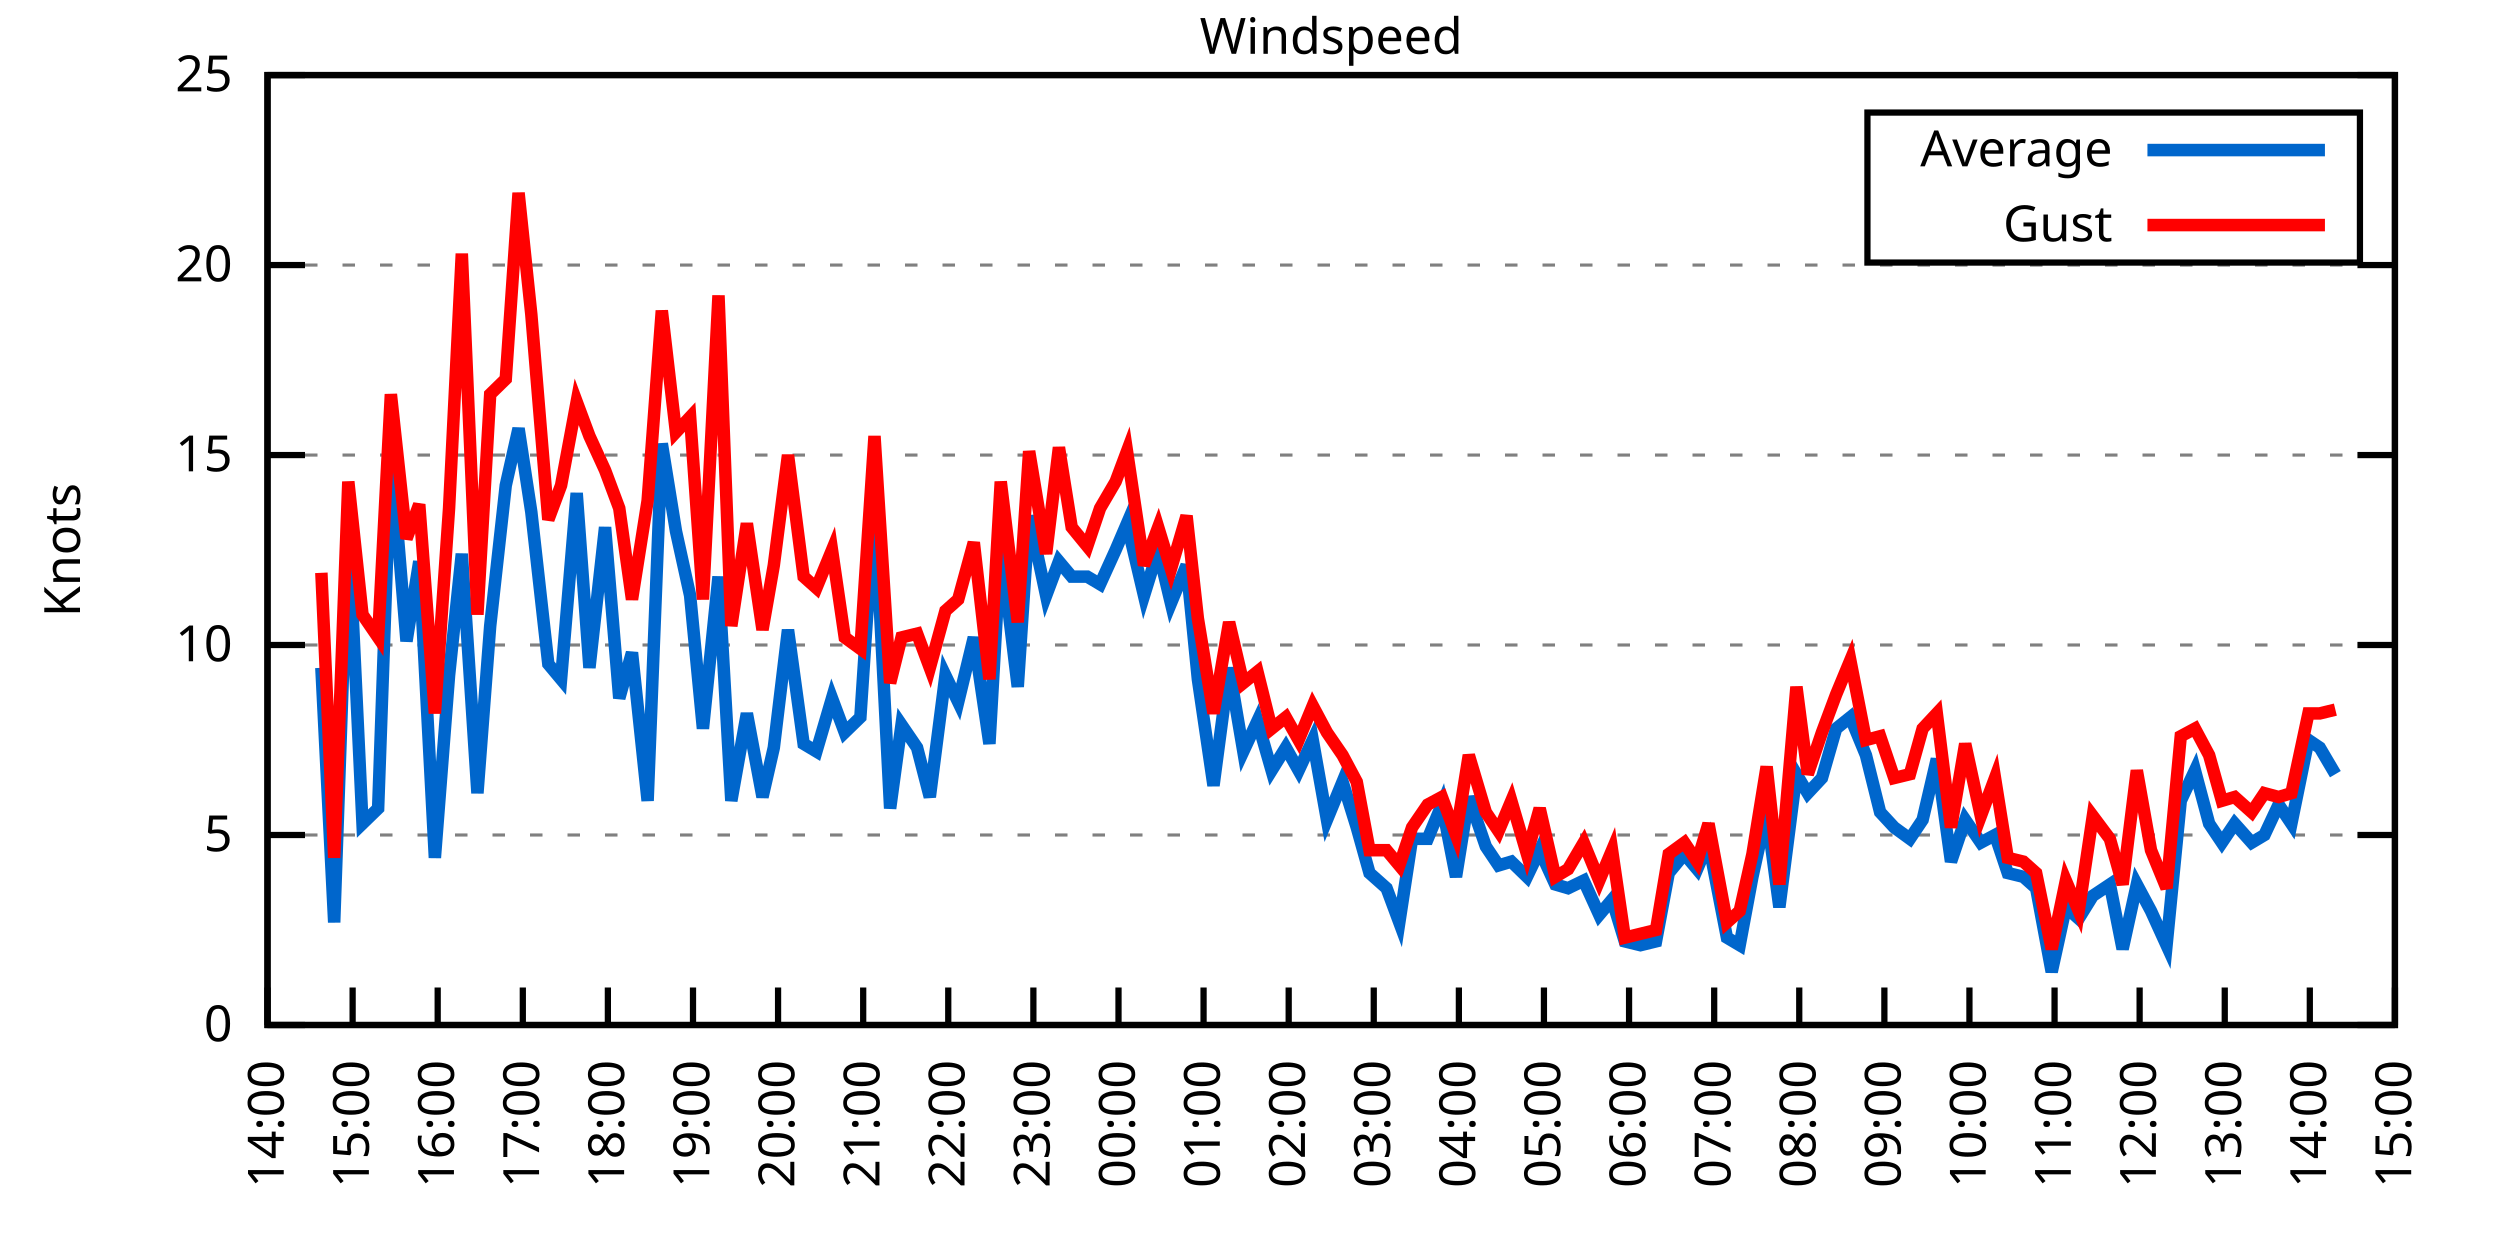
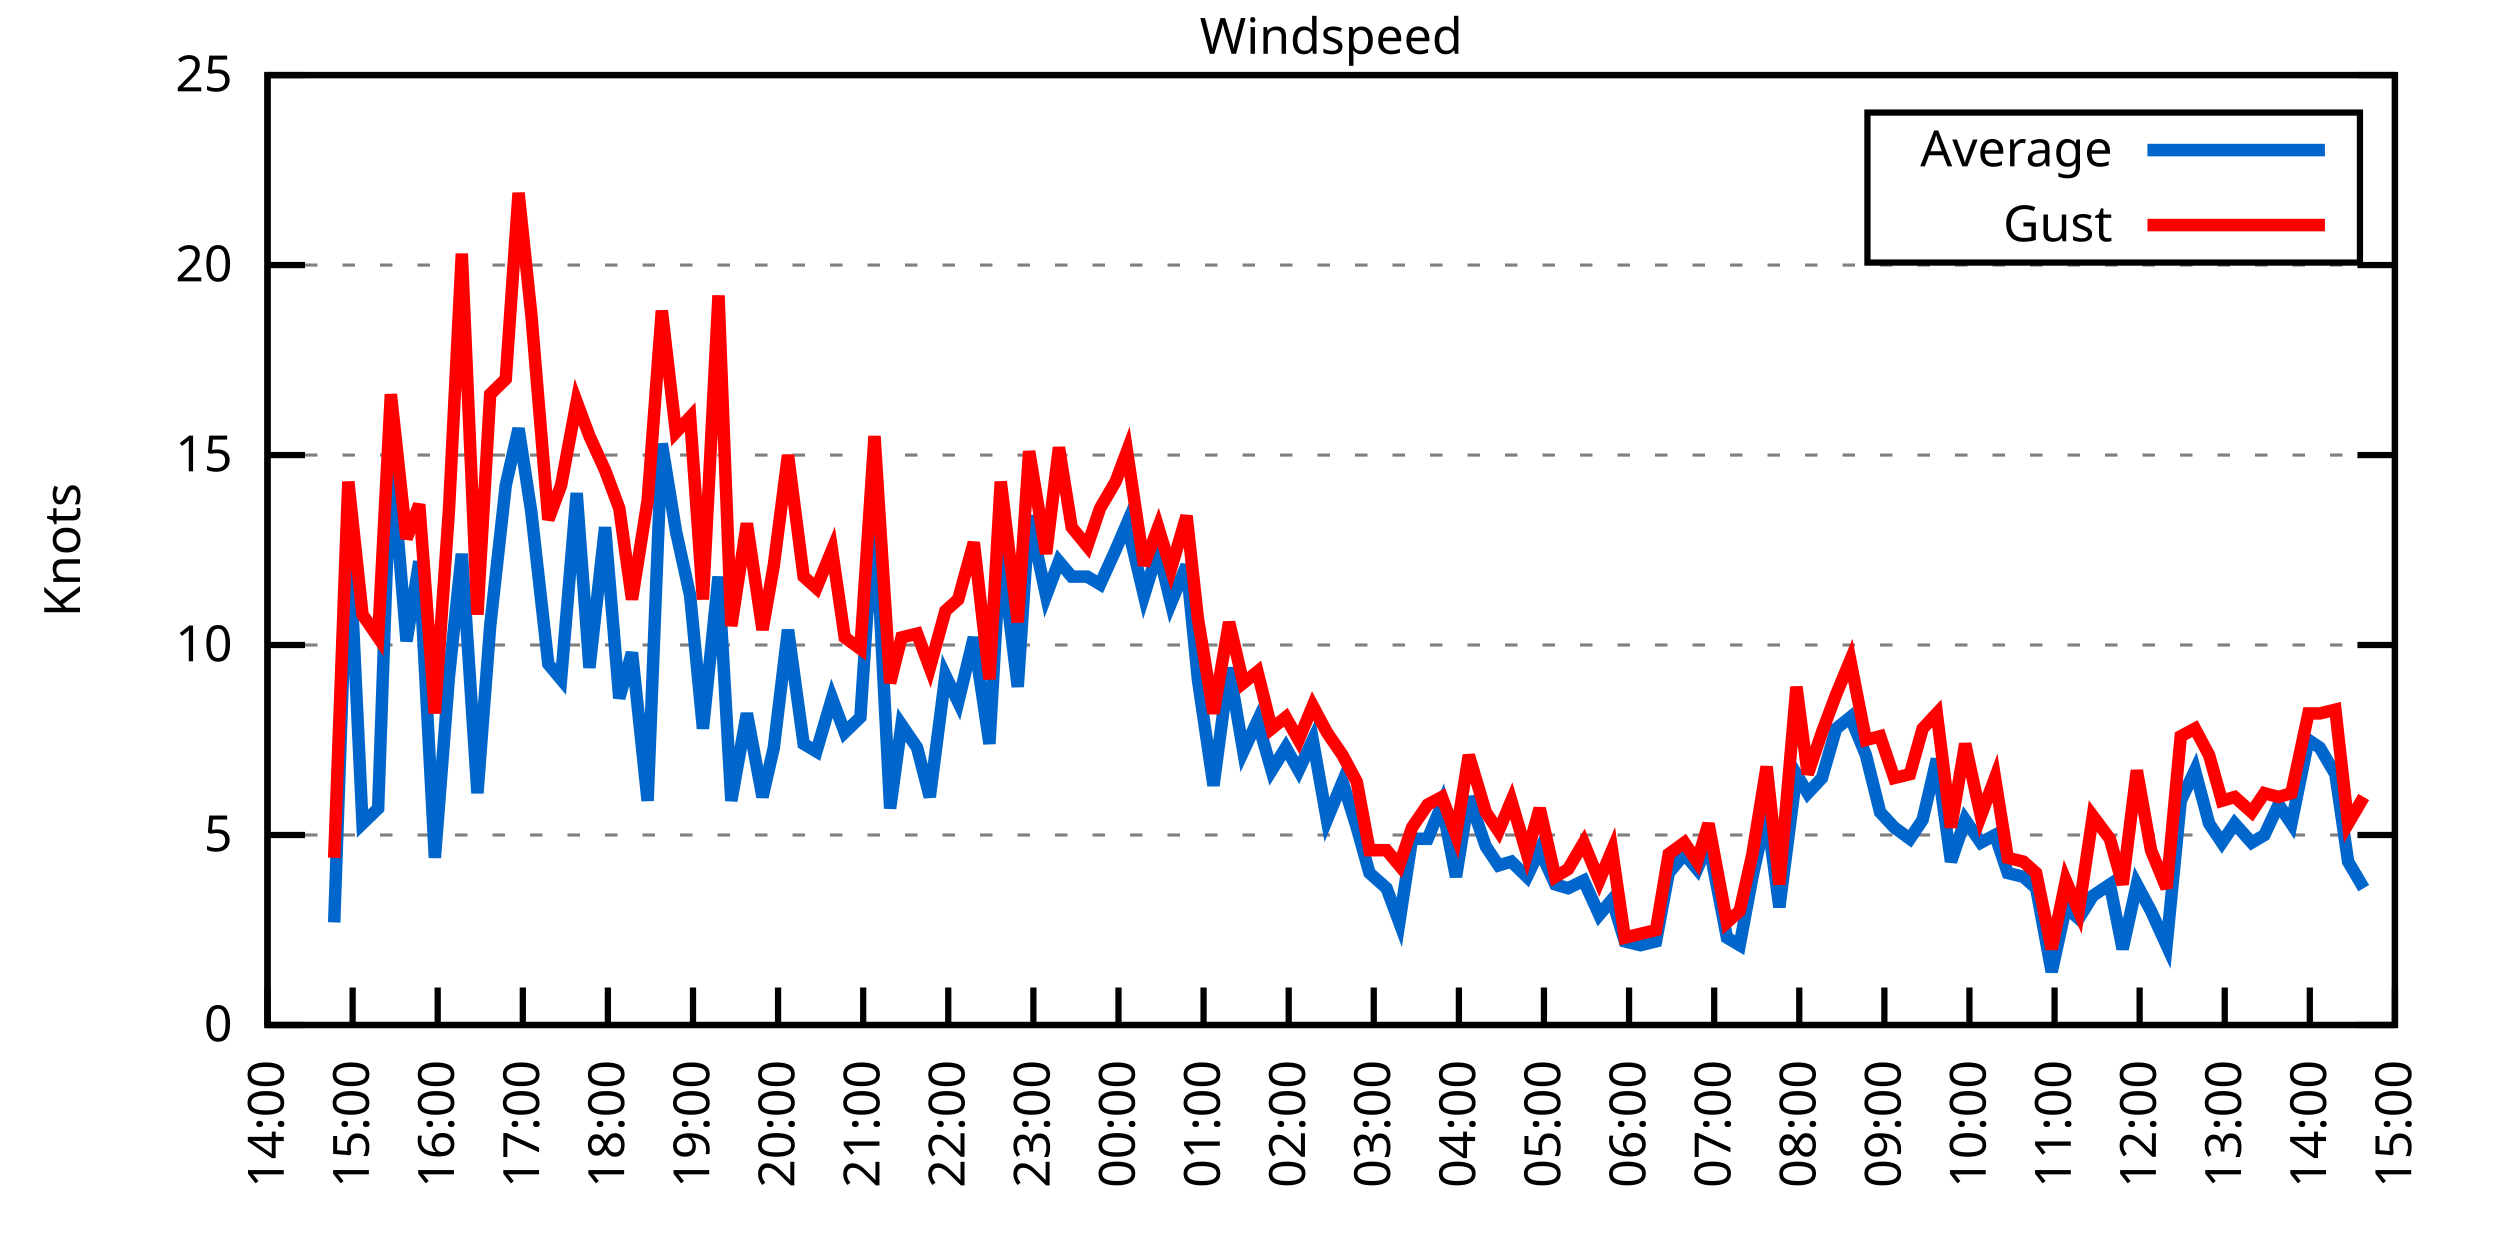
<svg xmlns="http://www.w3.org/2000/svg" xmlns:xlink="http://www.w3.org/1999/xlink" width="400" height="200" viewBox="0 0 400 200">
  <g id="gnuplot_canvas">
    <rect x="0" y="0" width="400" height="200" fill="none" />
    <defs>
      <circle id="gpDot" r="0.5" stroke-width="0.5" stroke="currentColor" />
      <path id="gpPt0" stroke-width="0.333" stroke="currentColor" d="M-1,0 h2 M0,-1 v2" />
      <path id="gpPt1" stroke-width="0.333" stroke="currentColor" d="M-1,-1 L1,1 M1,-1 L-1,1" />
      <path id="gpPt2" stroke-width="0.333" stroke="currentColor" d="M-1,0 L1,0 M0,-1 L0,1 M-1,-1 L1,1 M-1,1 L1,-1" />
      <rect id="gpPt3" stroke-width="0.333" stroke="currentColor" x="-1" y="-1" width="2" height="2" />
      <rect id="gpPt4" stroke-width="0.333" stroke="currentColor" fill="currentColor" x="-1" y="-1" width="2" height="2" />
      <circle id="gpPt5" stroke-width="0.333" stroke="currentColor" cx="0" cy="0" r="1" />
      <use xlink:href="#gpPt5" id="gpPt6" fill="currentColor" stroke="none" />
      <path id="gpPt7" stroke-width="0.333" stroke="currentColor" d="M0,-1.33 L-1.33,0.67 L1.33,0.67 z" />
      <use xlink:href="#gpPt7" id="gpPt8" fill="currentColor" stroke="none" />
      <use xlink:href="#gpPt7" id="gpPt9" stroke="currentColor" transform="rotate(180)" />
      <use xlink:href="#gpPt9" id="gpPt10" fill="currentColor" stroke="none" />
      <use xlink:href="#gpPt3" id="gpPt11" stroke="currentColor" transform="rotate(45)" />
      <use xlink:href="#gpPt11" id="gpPt12" fill="currentColor" stroke="none" />
      <path id="gpPt13" stroke-width="0.333" stroke="currentColor" d="M0,1.330 L1.265,0.411 L0.782,-1.067 L-0.782,-1.076 L-1.265,0.411 z" />
      <use xlink:href="#gpPt13" id="gpPt14" fill="currentColor" stroke="none" />
      <filter id="textbox" filterUnits="objectBoundingBox" x="0" y="0" height="1" width="1">
        <feFlood flood-color="white" flood-opacity="1" result="bgnd" />
        <feComposite in="SourceGraphic" in2="bgnd" operator="atop" />
      </filter>
      <filter id="greybox" filterUnits="objectBoundingBox" x="0" y="0" height="1" width="1">
        <feFlood flood-color="lightgrey" flood-opacity="1" result="grey" />
        <feComposite in="SourceGraphic" in2="grey" operator="atop" />
      </filter>
    </defs>
    <g fill="none" color="white" stroke="currentColor" stroke-width="1.00" stroke-linecap="butt" stroke-linejoin="miter">
</g>
    <g fill="none" color="black" stroke="currentColor" stroke-width="1.00" stroke-linecap="butt" stroke-linejoin="miter">
      <g stroke="none" shape-rendering="crispEdges">
        <polygon fill="rgb(255, 255, 255)" points="42.80,164.00 383.18,164.00 383.18,12.02 42.80,12.02 " />
      </g>
    </g>
    <g fill="none" color="black" stroke="currentColor" stroke-width="1.00" stroke-linecap="butt" stroke-linejoin="miter">
</g>
    <g fill="none" color="black" stroke="black" stroke-width="0.50" stroke-linecap="butt" stroke-linejoin="miter">
</g>
    <g fill="none" color="gray" stroke="currentColor" stroke-width="0.50" stroke-linecap="butt" stroke-linejoin="miter">
      <path stroke="gray" stroke-dasharray="2,4" class="gridline" d="M42.80,164.00 L383.19,164.00  " />
    </g>
    <g fill="none" color="gray" stroke="gray" stroke-width="1.00" stroke-linecap="butt" stroke-linejoin="miter">
</g>
    <g fill="none" color="black" stroke="currentColor" stroke-width="1.00" stroke-linecap="butt" stroke-linejoin="miter">
      <path stroke="black" d="M42.80,164.00 L48.80,164.00 M383.19,164.00 L377.19,164.00  " />
      <g transform="translate(37.20,166.60)" stroke="none" fill="black" font-family="Sans" font-size="8.00" text-anchor="end">
        <text>
          <tspan font-family="Sans"> 0</tspan>
        </text>
      </g>
    </g>
    <g fill="none" color="black" stroke="currentColor" stroke-width="1.00" stroke-linecap="butt" stroke-linejoin="miter">
</g>
    <g fill="none" color="black" stroke="black" stroke-width="0.50" stroke-linecap="butt" stroke-linejoin="miter">
</g>
    <g fill="none" color="gray" stroke="currentColor" stroke-width="0.50" stroke-linecap="butt" stroke-linejoin="miter">
      <path stroke="gray" stroke-dasharray="2,4" class="gridline" d="M42.80,133.60 L383.19,133.60  " />
    </g>
    <g fill="none" color="gray" stroke="gray" stroke-width="1.00" stroke-linecap="butt" stroke-linejoin="miter">
</g>
    <g fill="none" color="black" stroke="currentColor" stroke-width="1.00" stroke-linecap="butt" stroke-linejoin="miter">
      <path stroke="black" d="M42.80,133.60 L48.80,133.60 M383.19,133.60 L377.19,133.60  " />
      <g transform="translate(37.20,136.20)" stroke="none" fill="black" font-family="Sans" font-size="8.00" text-anchor="end">
        <text>
          <tspan font-family="Sans"> 5</tspan>
        </text>
      </g>
    </g>
    <g fill="none" color="black" stroke="currentColor" stroke-width="1.00" stroke-linecap="butt" stroke-linejoin="miter">
</g>
    <g fill="none" color="black" stroke="black" stroke-width="0.50" stroke-linecap="butt" stroke-linejoin="miter">
</g>
    <g fill="none" color="gray" stroke="currentColor" stroke-width="0.50" stroke-linecap="butt" stroke-linejoin="miter">
      <path stroke="gray" stroke-dasharray="2,4" class="gridline" d="M42.80,103.20 L383.19,103.20  " />
    </g>
    <g fill="none" color="gray" stroke="gray" stroke-width="1.00" stroke-linecap="butt" stroke-linejoin="miter">
</g>
    <g fill="none" color="black" stroke="currentColor" stroke-width="1.00" stroke-linecap="butt" stroke-linejoin="miter">
      <path stroke="black" d="M42.80,103.20 L48.80,103.20 M383.19,103.20 L377.19,103.20  " />
      <g transform="translate(37.20,105.80)" stroke="none" fill="black" font-family="Sans" font-size="8.00" text-anchor="end">
        <text>
          <tspan font-family="Sans"> 10</tspan>
        </text>
      </g>
    </g>
    <g fill="none" color="black" stroke="currentColor" stroke-width="1.00" stroke-linecap="butt" stroke-linejoin="miter">
</g>
    <g fill="none" color="black" stroke="black" stroke-width="0.50" stroke-linecap="butt" stroke-linejoin="miter">
</g>
    <g fill="none" color="gray" stroke="currentColor" stroke-width="0.50" stroke-linecap="butt" stroke-linejoin="miter">
      <path stroke="gray" stroke-dasharray="2,4" class="gridline" d="M42.80,72.81 L383.19,72.81  " />
    </g>
    <g fill="none" color="gray" stroke="gray" stroke-width="1.00" stroke-linecap="butt" stroke-linejoin="miter">
</g>
    <g fill="none" color="black" stroke="currentColor" stroke-width="1.00" stroke-linecap="butt" stroke-linejoin="miter">
      <path stroke="black" d="M42.80,72.81 L48.80,72.81 M383.19,72.81 L377.19,72.81  " />
      <g transform="translate(37.20,75.41)" stroke="none" fill="black" font-family="Sans" font-size="8.00" text-anchor="end">
        <text>
          <tspan font-family="Sans"> 15</tspan>
        </text>
      </g>
    </g>
    <g fill="none" color="black" stroke="currentColor" stroke-width="1.00" stroke-linecap="butt" stroke-linejoin="miter">
</g>
    <g fill="none" color="black" stroke="black" stroke-width="0.50" stroke-linecap="butt" stroke-linejoin="miter">
</g>
    <g fill="none" color="gray" stroke="currentColor" stroke-width="0.50" stroke-linecap="butt" stroke-linejoin="miter">
      <path stroke="gray" stroke-dasharray="2,4" class="gridline" d="M42.80,42.41 L383.19,42.41  " />
    </g>
    <g fill="none" color="gray" stroke="gray" stroke-width="1.00" stroke-linecap="butt" stroke-linejoin="miter">
</g>
    <g fill="none" color="black" stroke="currentColor" stroke-width="1.00" stroke-linecap="butt" stroke-linejoin="miter">
      <path stroke="black" d="M42.80,42.41 L48.80,42.41 M383.19,42.41 L377.19,42.41  " />
      <g transform="translate(37.20,45.01)" stroke="none" fill="black" font-family="Sans" font-size="8.00" text-anchor="end">
        <text>
          <tspan font-family="Sans"> 20</tspan>
        </text>
      </g>
    </g>
    <g fill="none" color="black" stroke="currentColor" stroke-width="1.00" stroke-linecap="butt" stroke-linejoin="miter">
</g>
    <g fill="none" color="black" stroke="black" stroke-width="0.50" stroke-linecap="butt" stroke-linejoin="miter">
</g>
    <g fill="none" color="gray" stroke="currentColor" stroke-width="0.50" stroke-linecap="butt" stroke-linejoin="miter">
      <path stroke="gray" stroke-dasharray="2,4" class="gridline" d="M42.80,12.01 L383.19,12.01  " />
    </g>
    <g fill="none" color="gray" stroke="gray" stroke-width="1.00" stroke-linecap="butt" stroke-linejoin="miter">
</g>
    <g fill="none" color="black" stroke="currentColor" stroke-width="1.00" stroke-linecap="butt" stroke-linejoin="miter">
      <path stroke="black" d="M42.80,12.01 L48.80,12.01 M383.19,12.01 L377.19,12.01  " />
      <g transform="translate(37.20,14.61)" stroke="none" fill="black" font-family="Sans" font-size="8.00" text-anchor="end">
        <text>
          <tspan font-family="Sans"> 25</tspan>
        </text>
      </g>
    </g>
    <g fill="none" color="black" stroke="currentColor" stroke-width="1.00" stroke-linecap="butt" stroke-linejoin="miter">
      <path stroke="black" d="M42.80,164.00 L42.80,158.00  " />
      <g transform="translate(45.40,169.60) rotate(270.00)" stroke="none" fill="black" font-family="Sans" font-size="8.00" text-anchor="end">
        <text>
          <tspan font-family="Sans">14:00</tspan>
        </text>
      </g>
    </g>
    <g fill="none" color="black" stroke="currentColor" stroke-width="1.00" stroke-linecap="butt" stroke-linejoin="miter">
      <path stroke="black" d="M56.42,164.00 L56.42,158.00  " />
      <g transform="translate(59.02,169.60) rotate(270.00)" stroke="none" fill="black" font-family="Sans" font-size="8.00" text-anchor="end">
        <text>
          <tspan font-family="Sans">15:00</tspan>
        </text>
      </g>
    </g>
    <g fill="none" color="black" stroke="currentColor" stroke-width="1.00" stroke-linecap="butt" stroke-linejoin="miter">
      <path stroke="black" d="M70.03,164.00 L70.03,158.00  " />
      <g transform="translate(72.63,169.60) rotate(270.00)" stroke="none" fill="black" font-family="Sans" font-size="8.00" text-anchor="end">
        <text>
          <tspan font-family="Sans">16:00</tspan>
        </text>
      </g>
    </g>
    <g fill="none" color="black" stroke="currentColor" stroke-width="1.00" stroke-linecap="butt" stroke-linejoin="miter">
      <path stroke="black" d="M83.65,164.00 L83.65,158.00  " />
      <g transform="translate(86.25,169.60) rotate(270.00)" stroke="none" fill="black" font-family="Sans" font-size="8.00" text-anchor="end">
        <text>
          <tspan font-family="Sans">17:00</tspan>
        </text>
      </g>
    </g>
    <g fill="none" color="black" stroke="currentColor" stroke-width="1.00" stroke-linecap="butt" stroke-linejoin="miter">
      <path stroke="black" d="M97.26,164.00 L97.26,158.00  " />
      <g transform="translate(99.86,169.60) rotate(270.00)" stroke="none" fill="black" font-family="Sans" font-size="8.00" text-anchor="end">
        <text>
          <tspan font-family="Sans">18:00</tspan>
        </text>
      </g>
    </g>
    <g fill="none" color="black" stroke="currentColor" stroke-width="1.00" stroke-linecap="butt" stroke-linejoin="miter">
      <path stroke="black" d="M110.88,164.00 L110.88,158.00  " />
      <g transform="translate(113.48,169.60) rotate(270.00)" stroke="none" fill="black" font-family="Sans" font-size="8.00" text-anchor="end">
        <text>
          <tspan font-family="Sans">19:00</tspan>
        </text>
      </g>
    </g>
    <g fill="none" color="black" stroke="currentColor" stroke-width="1.00" stroke-linecap="butt" stroke-linejoin="miter">
      <path stroke="black" d="M124.49,164.00 L124.49,158.00  " />
      <g transform="translate(127.09,169.60) rotate(270.00)" stroke="none" fill="black" font-family="Sans" font-size="8.00" text-anchor="end">
        <text>
          <tspan font-family="Sans">20:00</tspan>
        </text>
      </g>
    </g>
    <g fill="none" color="black" stroke="currentColor" stroke-width="1.00" stroke-linecap="butt" stroke-linejoin="miter">
      <path stroke="black" d="M138.11,164.00 L138.11,158.00  " />
      <g transform="translate(140.71,169.60) rotate(270.00)" stroke="none" fill="black" font-family="Sans" font-size="8.00" text-anchor="end">
        <text>
          <tspan font-family="Sans">21:00</tspan>
        </text>
      </g>
    </g>
    <g fill="none" color="black" stroke="currentColor" stroke-width="1.00" stroke-linecap="butt" stroke-linejoin="miter">
      <path stroke="black" d="M151.72,164.00 L151.72,158.00  " />
      <g transform="translate(154.32,169.60) rotate(270.00)" stroke="none" fill="black" font-family="Sans" font-size="8.00" text-anchor="end">
        <text>
          <tspan font-family="Sans">22:00</tspan>
        </text>
      </g>
    </g>
    <g fill="none" color="black" stroke="currentColor" stroke-width="1.00" stroke-linecap="butt" stroke-linejoin="miter">
      <path stroke="black" d="M165.34,164.00 L165.34,158.00  " />
      <g transform="translate(167.94,169.60) rotate(270.00)" stroke="none" fill="black" font-family="Sans" font-size="8.00" text-anchor="end">
        <text>
          <tspan font-family="Sans">23:00</tspan>
        </text>
      </g>
    </g>
    <g fill="none" color="black" stroke="currentColor" stroke-width="1.00" stroke-linecap="butt" stroke-linejoin="miter">
      <path stroke="black" d="M178.96,164.00 L178.96,158.00  " />
      <g transform="translate(181.56,169.60) rotate(270.00)" stroke="none" fill="black" font-family="Sans" font-size="8.00" text-anchor="end">
        <text>
          <tspan font-family="Sans">00:00</tspan>
        </text>
      </g>
    </g>
    <g fill="none" color="black" stroke="currentColor" stroke-width="1.00" stroke-linecap="butt" stroke-linejoin="miter">
      <path stroke="black" d="M192.57,164.00 L192.57,158.00  " />
      <g transform="translate(195.17,169.60) rotate(270.00)" stroke="none" fill="black" font-family="Sans" font-size="8.00" text-anchor="end">
        <text>
          <tspan font-family="Sans">01:00</tspan>
        </text>
      </g>
    </g>
    <g fill="none" color="black" stroke="currentColor" stroke-width="1.00" stroke-linecap="butt" stroke-linejoin="miter">
      <path stroke="black" d="M206.19,164.00 L206.19,158.00  " />
      <g transform="translate(208.79,169.60) rotate(270.00)" stroke="none" fill="black" font-family="Sans" font-size="8.00" text-anchor="end">
        <text>
          <tspan font-family="Sans">02:00</tspan>
        </text>
      </g>
    </g>
    <g fill="none" color="black" stroke="currentColor" stroke-width="1.00" stroke-linecap="butt" stroke-linejoin="miter">
      <path stroke="black" d="M219.80,164.00 L219.80,158.00  " />
      <g transform="translate(222.40,169.60) rotate(270.00)" stroke="none" fill="black" font-family="Sans" font-size="8.00" text-anchor="end">
        <text>
          <tspan font-family="Sans">03:00</tspan>
        </text>
      </g>
    </g>
    <g fill="none" color="black" stroke="currentColor" stroke-width="1.00" stroke-linecap="butt" stroke-linejoin="miter">
      <path stroke="black" d="M233.42,164.00 L233.42,158.00  " />
      <g transform="translate(236.02,169.60) rotate(270.00)" stroke="none" fill="black" font-family="Sans" font-size="8.00" text-anchor="end">
        <text>
          <tspan font-family="Sans">04:00</tspan>
        </text>
      </g>
    </g>
    <g fill="none" color="black" stroke="currentColor" stroke-width="1.00" stroke-linecap="butt" stroke-linejoin="miter">
      <path stroke="black" d="M247.03,164.00 L247.03,158.00  " />
      <g transform="translate(249.63,169.60) rotate(270.00)" stroke="none" fill="black" font-family="Sans" font-size="8.00" text-anchor="end">
        <text>
          <tspan font-family="Sans">05:00</tspan>
        </text>
      </g>
    </g>
    <g fill="none" color="black" stroke="currentColor" stroke-width="1.00" stroke-linecap="butt" stroke-linejoin="miter">
      <path stroke="black" d="M260.65,164.00 L260.65,158.00  " />
      <g transform="translate(263.25,169.60) rotate(270.00)" stroke="none" fill="black" font-family="Sans" font-size="8.00" text-anchor="end">
        <text>
          <tspan font-family="Sans">06:00</tspan>
        </text>
      </g>
    </g>
    <g fill="none" color="black" stroke="currentColor" stroke-width="1.00" stroke-linecap="butt" stroke-linejoin="miter">
      <path stroke="black" d="M274.27,164.00 L274.27,158.00  " />
      <g transform="translate(276.87,169.60) rotate(270.00)" stroke="none" fill="black" font-family="Sans" font-size="8.00" text-anchor="end">
        <text>
          <tspan font-family="Sans">07:00</tspan>
        </text>
      </g>
    </g>
    <g fill="none" color="black" stroke="currentColor" stroke-width="1.00" stroke-linecap="butt" stroke-linejoin="miter">
      <path stroke="black" d="M287.88,164.00 L287.88,158.00  " />
      <g transform="translate(290.48,169.60) rotate(270.00)" stroke="none" fill="black" font-family="Sans" font-size="8.00" text-anchor="end">
        <text>
          <tspan font-family="Sans">08:00</tspan>
        </text>
      </g>
    </g>
    <g fill="none" color="black" stroke="currentColor" stroke-width="1.00" stroke-linecap="butt" stroke-linejoin="miter">
      <path stroke="black" d="M301.50,164.00 L301.50,158.00  " />
      <g transform="translate(304.10,169.60) rotate(270.00)" stroke="none" fill="black" font-family="Sans" font-size="8.00" text-anchor="end">
        <text>
          <tspan font-family="Sans">09:00</tspan>
        </text>
      </g>
    </g>
    <g fill="none" color="black" stroke="currentColor" stroke-width="1.00" stroke-linecap="butt" stroke-linejoin="miter">
      <path stroke="black" d="M315.11,164.00 L315.11,158.00  " />
      <g transform="translate(317.71,169.60) rotate(270.00)" stroke="none" fill="black" font-family="Sans" font-size="8.00" text-anchor="end">
        <text>
          <tspan font-family="Sans">10:00</tspan>
        </text>
      </g>
    </g>
    <g fill="none" color="black" stroke="currentColor" stroke-width="1.00" stroke-linecap="butt" stroke-linejoin="miter">
      <path stroke="black" d="M328.73,164.00 L328.73,158.00  " />
      <g transform="translate(331.33,169.60) rotate(270.00)" stroke="none" fill="black" font-family="Sans" font-size="8.00" text-anchor="end">
        <text>
          <tspan font-family="Sans">11:00</tspan>
        </text>
      </g>
    </g>
    <g fill="none" color="black" stroke="currentColor" stroke-width="1.00" stroke-linecap="butt" stroke-linejoin="miter">
      <path stroke="black" d="M342.34,164.00 L342.34,158.00  " />
      <g transform="translate(344.94,169.60) rotate(270.00)" stroke="none" fill="black" font-family="Sans" font-size="8.00" text-anchor="end">
        <text>
          <tspan font-family="Sans">12:00</tspan>
        </text>
      </g>
    </g>
    <g fill="none" color="black" stroke="currentColor" stroke-width="1.00" stroke-linecap="butt" stroke-linejoin="miter">
      <path stroke="black" d="M355.96,164.00 L355.96,158.00  " />
      <g transform="translate(358.56,169.60) rotate(270.00)" stroke="none" fill="black" font-family="Sans" font-size="8.00" text-anchor="end">
        <text>
          <tspan font-family="Sans">13:00</tspan>
        </text>
      </g>
    </g>
    <g fill="none" color="black" stroke="currentColor" stroke-width="1.00" stroke-linecap="butt" stroke-linejoin="miter">
      <path stroke="black" d="M369.57,164.00 L369.57,158.00  " />
      <g transform="translate(372.17,169.60) rotate(270.00)" stroke="none" fill="black" font-family="Sans" font-size="8.00" text-anchor="end">
        <text>
          <tspan font-family="Sans">14:00</tspan>
        </text>
      </g>
    </g>
    <g fill="none" color="black" stroke="currentColor" stroke-width="1.00" stroke-linecap="butt" stroke-linejoin="miter">
      <path stroke="black" d="M383.19,164.00 L383.19,158.00  " />
      <g transform="translate(385.79,169.60) rotate(270.00)" stroke="none" fill="black" font-family="Sans" font-size="8.00" text-anchor="end">
        <text>
          <tspan font-family="Sans">15:00</tspan>
        </text>
      </g>
    </g>
    <g fill="none" color="black" stroke="currentColor" stroke-width="1.00" stroke-linecap="butt" stroke-linejoin="miter">
</g>
    <g fill="none" color="black" stroke="currentColor" stroke-width="1.00" stroke-linecap="butt" stroke-linejoin="miter">
      <path stroke="black" d="M42.80,12.01 L42.80,164.00 L383.19,164.00 L383.19,12.01 L42.80,12.01 Z  " />
    </g>
    <g fill="none" color="black" stroke="currentColor" stroke-width="1.00" stroke-linecap="butt" stroke-linejoin="miter">
</g>
    <g fill="none" color="black" stroke="currentColor" stroke-width="1.00" stroke-linecap="butt" stroke-linejoin="miter">
      <path stroke="black" d="M298.79,42.01 L298.79,18.01 L377.59,18.01 L377.59,42.01 L298.79,42.01 Z  " />
    </g>
    <g id="Windspeed_plot_1">
      <g fill="none" color="white" stroke="black" stroke-width="2.00" stroke-linecap="butt" stroke-linejoin="miter">
</g>
      <g fill="none" color="black" stroke="currentColor" stroke-width="2.00" stroke-linecap="butt" stroke-linejoin="miter">
        <g transform="translate(337.99,26.61)" stroke="none" fill="black" font-family="Sans" font-size="8.00" text-anchor="end">
          <text>
            <tspan font-family="Sans">Average</tspan>
          </text>
        </g>
      </g>
      <g fill="none" color="black" stroke="currentColor" stroke-width="2.00" stroke-linecap="butt" stroke-linejoin="miter">
-         <path stroke="rgb(  0, 102, 204)" d="M343.59,24.01 L371.99,24.01 M51.42,106.85 L53.47,147.59 L55.73,83.75 L58.00,131.78 L60.50,129.35 L62.54,72.20   L65.04,102.60 L67.08,89.83 L69.58,137.25 L71.85,108.07 L73.89,88.61 L76.39,126.91 L78.43,100.16 L80.92,77.67   L82.97,68.55 L85.01,81.93 L87.73,106.24 L89.77,108.68 L92.27,78.89 L94.31,106.85 L96.81,84.36 L99.08,111.72   L101.12,104.42 L103.62,128.13 L105.89,70.98 L108.15,84.97 L110.42,95.30 L112.47,116.58 L114.96,92.26 L117.01,128.13   L119.50,114.15 L122.00,127.52 L123.81,119.62 L126.08,100.77 L128.58,119.01 L130.62,120.23 L133.12,111.72 L135.16,117.19   L137.66,114.76 L139.92,80.71 L142.42,129.35 L144.24,115.97 L146.73,119.62 L148.77,127.52 L151.27,108.07 L153.31,112.32   L155.81,101.99 L158.31,119.01 L160.12,87.40 L162.84,109.89 L164.66,82.53 L167.38,95.30 L169.43,89.83 L171.47,92.26   L173.96,92.26 L176.01,93.48 L178.50,88.00 L180.32,83.75 L183.04,95.30 L185.31,88.00 L187.35,96.52 L189.85,90.44   L191.66,108.68 L194.16,125.70 L196.66,106.85 L198.93,120.23 L201.19,115.36 L203.46,123.27 L205.73,119.62 L207.78,123.27   L210.04,118.40 L212.31,131.17 L214.81,125.09 L217.08,132.39 L219.12,139.68 L221.85,142.11 L223.89,147.59 L225.93,134.21   L228.43,134.21 L230.70,128.74 L232.96,140.29 L235.01,127.52 L237.73,135.43 L239.77,138.47 L241.81,137.86 L244.31,140.29   L246.35,136.03 L248.85,141.51 L250.89,142.11 L253.39,140.90 L255.88,146.37 L257.93,143.94 L259.97,150.62 L262.47,151.23   L264.96,150.62 L267.00,139.68 L269.50,136.64 L271.54,139.07 L273.36,134.82 L276.31,150.02 L278.35,151.23 L280.39,140.29   L282.66,129.95 L284.70,145.15 L287.43,123.87 L289.24,126.91 L291.51,124.48 L293.78,116.58 L296.05,114.76 L298.55,120.83   L300.82,129.95 L303.08,132.39 L305.58,134.21 L307.62,131.17 L309.89,121.44 L312.16,137.86 L314.43,131.17 L316.93,134.82   L319.20,133.60 L321.24,139.68 L323.74,140.29 L325.78,142.11 L328.27,155.49 L330.54,145.15 L332.59,146.98 L334.85,143.33   L337.58,141.51 L339.62,151.84 L341.89,141.51 L344.16,145.76 L346.65,151.23 L348.92,128.13 L351.19,123.27 L353.46,131.78   L355.50,134.82 L357.55,131.78 L360.27,134.82 L362.31,133.60 L364.58,128.74 L366.62,131.78 L369.35,118.40 L371.16,119.62   L373.66,123.87  " />
+         <path stroke="rgb(  0, 102, 204)" d="M343.59,24.01 L371.99,24.01 M53.47,147.59 L55.73,83.75 L58.00,131.78 L60.50,129.35 L62.54,72.20 L65.04,102.60   L67.08,89.83 L69.58,137.25 L71.85,108.07 L73.89,88.61 L76.39,126.91 L78.43,100.16 L80.92,77.67 L82.97,68.55   L85.01,81.93 L87.73,106.24 L89.77,108.68 L92.27,78.89 L94.31,106.85 L96.81,84.36 L99.08,111.72 L101.12,104.42   L103.62,128.13 L105.89,70.98 L108.15,84.97 L110.42,95.30 L112.47,116.58 L114.96,92.26 L117.01,128.13 L119.50,114.15   L122.00,127.52 L123.81,119.62 L126.08,100.77 L128.58,119.01 L130.62,120.23 L133.12,111.72 L135.16,117.19 L137.66,114.76   L139.92,80.71 L142.42,129.35 L144.24,115.97 L146.73,119.62 L148.77,127.52 L151.27,108.07 L153.31,112.32 L155.81,101.99   L158.31,119.01 L160.12,87.40 L162.84,109.89 L164.66,82.53 L167.38,95.30 L169.43,89.83 L171.47,92.26 L173.96,92.26   L176.01,93.48 L178.50,88.00 L180.32,83.75 L183.04,95.30 L185.31,88.00 L187.35,96.52 L189.85,90.44 L191.66,108.68   L194.16,125.70 L196.66,106.85 L198.93,120.23 L201.19,115.36 L203.46,123.27 L205.73,119.62 L207.78,123.27 L210.04,118.40   L212.31,131.17 L214.81,125.09 L217.08,132.39 L219.12,139.68 L221.85,142.11 L223.89,147.59 L225.93,134.21 L228.43,134.21   L230.70,128.74 L232.96,140.29 L235.01,127.52 L237.73,135.43 L239.77,138.47 L241.81,137.86 L244.31,140.29 L246.35,136.03   L248.85,141.51 L250.89,142.11 L253.39,140.90 L255.88,146.37 L257.93,143.94 L259.97,150.62 L262.47,151.23 L264.96,150.62   L267.00,139.68 L269.50,136.64 L271.54,139.07 L273.36,134.82 L276.31,150.02 L278.35,151.23 L280.39,140.29 L282.66,129.95   L284.70,145.15 L287.43,123.87 L289.24,126.91 L291.51,124.48 L293.78,116.58 L296.05,114.76 L298.55,120.83 L300.82,129.95   L303.08,132.39 L305.58,134.21 L307.62,131.17 L309.89,121.44 L312.16,137.86 L314.43,131.17 L316.93,134.82 L319.20,133.60   L321.24,139.68 L323.74,140.29 L325.78,142.11 L328.27,155.49 L330.54,145.15 L332.59,146.98 L334.85,143.33 L337.58,141.51   L339.62,151.84 L341.89,141.51 L344.16,145.76 L346.65,151.23 L348.92,128.13 L351.19,123.27 L353.46,131.78 L355.50,134.82   L357.55,131.78 L360.27,134.82 L362.31,133.60 L364.58,128.74 L366.62,131.78 L369.35,118.40 L371.16,119.62 L373.66,123.87   L375.70,137.86 L378.20,142.11  " />
      </g>
    </g>
    <g id="Windspeed_plot_2">
      <g fill="none" color="black" stroke="currentColor" stroke-width="2.00" stroke-linecap="butt" stroke-linejoin="miter">
        <g transform="translate(337.99,38.61)" stroke="none" fill="black" font-family="Sans" font-size="8.00" text-anchor="end">
          <text>
            <tspan font-family="Sans">Gust</tspan>
          </text>
        </g>
      </g>
      <g fill="none" color="black" stroke="currentColor" stroke-width="2.00" stroke-linecap="butt" stroke-linejoin="miter">
-         <path stroke="rgb(255,   0,   0)" d="M343.59,36.01 L371.99,36.01 M51.42,91.65 L53.47,137.25 L55.73,77.06 L58.00,98.34 L60.50,101.99 L62.54,63.08   L65.04,86.18 L67.08,80.71 L69.58,114.15 L71.85,81.32 L73.89,40.58 L76.39,98.34 L78.43,63.08 L80.92,60.65   L82.97,30.86 L85.01,50.31 L87.73,83.14 L89.77,77.67 L92.27,64.29 L94.31,69.77 L96.81,75.24 L99.08,81.32   L101.12,95.91 L103.62,80.10 L105.89,49.70 L108.15,69.16 L110.42,66.73 L112.47,95.91 L114.96,47.27 L117.01,100.16   L119.50,83.75 L122.00,100.77 L123.81,90.44 L126.08,72.81 L128.58,92.26 L130.62,94.08 L133.12,88.00 L135.16,101.99   L137.66,103.81 L139.92,69.77 L142.42,109.28 L144.24,101.99 L146.73,101.38 L148.77,106.85 L151.27,97.73 L153.31,95.91   L155.81,86.79 L158.31,108.68 L160.12,77.06 L162.84,99.56 L164.66,72.20 L167.38,88.61 L169.43,71.59 L171.47,84.36   L173.96,87.40 L176.01,81.32 L178.50,77.06 L180.32,72.20 L183.04,90.44 L185.31,84.36 L187.35,91.04 L189.85,82.53   L191.66,98.95 L194.16,114.15 L196.66,99.56 L198.93,109.28 L201.19,107.46 L203.46,116.58 L205.73,114.76 L207.78,118.40   L210.04,112.93 L212.31,117.19 L214.81,120.83 L217.08,125.09 L219.12,136.03 L221.85,136.03 L223.89,138.47 L225.93,132.39   L228.43,128.74 L230.70,127.52 L232.96,133.60 L235.01,120.83 L237.73,129.95 L239.77,132.99 L241.81,128.13 L244.31,136.64   L246.35,129.35 L248.85,140.29 L250.89,139.07 L253.39,134.82 L255.88,140.90 L257.93,136.03 L259.97,150.02 L262.47,149.41   L264.96,148.80 L267.00,136.64 L269.50,134.82 L271.54,137.86 L273.36,131.78 L276.31,147.59 L278.35,145.76 L280.39,136.64   L282.66,122.66 L284.70,141.51 L287.43,109.89 L289.24,123.87 L291.51,117.19 L293.78,111.11 L296.05,105.64 L298.55,118.40   L300.82,117.80 L303.08,124.48 L305.58,123.87 L307.62,116.58 L309.89,114.15 L312.16,132.39 L314.43,119.01 L316.93,130.56   L319.20,124.48 L321.24,137.25 L323.74,137.86 L325.78,139.68 L328.27,151.84 L330.54,140.90 L332.59,145.76 L334.85,130.56   L337.58,134.21 L339.62,141.51 L341.89,123.27 L344.16,136.03 L346.65,142.11 L348.92,117.80 L351.19,116.58 L353.46,120.83   L355.50,128.13 L357.55,127.52 L360.27,129.95 L362.31,126.91 L364.58,127.52 L366.62,126.91 L369.35,114.15 L371.16,114.15   L373.66,113.54  " />
+         <path stroke="rgb(255,   0,   0)" d="M343.59,36.01 L371.99,36.01 M53.47,137.25 L55.73,77.06 L58.00,98.34 L60.50,101.99 L62.54,63.08 L65.04,86.18   L67.08,80.71 L69.58,114.15 L71.85,81.32 L73.89,40.58 L76.39,98.34 L78.43,63.08 L80.92,60.65 L82.97,30.86   L85.01,50.31 L87.73,83.14 L89.77,77.67 L92.27,64.29 L94.31,69.77 L96.81,75.24 L99.08,81.32 L101.12,95.91   L103.62,80.10 L105.89,49.70 L108.15,69.16 L110.42,66.73 L112.47,95.91 L114.96,47.27 L117.01,100.16 L119.50,83.75   L122.00,100.77 L123.81,90.44 L126.08,72.81 L128.58,92.26 L130.62,94.08 L133.12,88.00 L135.16,101.99 L137.66,103.81   L139.92,69.77 L142.42,109.28 L144.24,101.99 L146.73,101.38 L148.77,106.85 L151.27,97.73 L153.31,95.91 L155.81,86.79   L158.31,108.68 L160.12,77.06 L162.84,99.56 L164.66,72.20 L167.38,88.61 L169.43,71.59 L171.47,84.36 L173.96,87.40   L176.01,81.32 L178.50,77.06 L180.32,72.20 L183.04,90.44 L185.31,84.36 L187.35,91.04 L189.85,82.53 L191.66,98.95   L194.16,114.15 L196.66,99.56 L198.93,109.28 L201.19,107.46 L203.46,116.58 L205.73,114.76 L207.78,118.40 L210.04,112.93   L212.31,117.19 L214.81,120.83 L217.08,125.09 L219.12,136.03 L221.85,136.03 L223.89,138.47 L225.93,132.39 L228.43,128.74   L230.70,127.52 L232.96,133.60 L235.01,120.83 L237.73,129.95 L239.77,132.99 L241.81,128.13 L244.31,136.64 L246.35,129.35   L248.85,140.29 L250.89,139.07 L253.39,134.82 L255.88,140.90 L257.93,136.03 L259.97,150.02 L262.47,149.41 L264.96,148.80   L267.00,136.64 L269.50,134.82 L271.54,137.86 L273.36,131.78 L276.31,147.59 L278.35,145.76 L280.39,136.64 L282.66,122.66   L284.70,141.51 L287.43,109.89 L289.24,123.87 L291.51,117.19 L293.78,111.11 L296.05,105.64 L298.55,118.40 L300.82,117.80   L303.08,124.48 L305.58,123.87 L307.62,116.58 L309.89,114.15 L312.16,132.39 L314.43,119.01 L316.93,130.56 L319.20,124.48   L321.24,137.25 L323.74,137.86 L325.78,139.68 L328.27,151.84 L330.54,140.90 L332.59,145.76 L334.85,130.56 L337.58,134.21   L339.62,141.51 L341.89,123.27 L344.16,136.03 L346.65,142.11 L348.92,117.80 L351.19,116.58 L353.46,120.83 L355.50,128.13   L357.55,127.52 L360.27,129.95 L362.31,126.91 L364.58,127.52 L366.62,126.91 L369.35,114.15 L371.16,114.15 L373.66,113.54   L375.70,131.78 L378.20,127.52  " />
      </g>
    </g>
    <g fill="none" color="black" stroke="currentColor" stroke-width="2.00" stroke-linecap="butt" stroke-linejoin="miter">
</g>
    <g fill="none" color="black" stroke="black" stroke-width="1.00" stroke-linecap="butt" stroke-linejoin="miter">
</g>
    <g fill="none" color="black" stroke="currentColor" stroke-width="1.00" stroke-linecap="butt" stroke-linejoin="miter">
      <path stroke="black" d="M42.80,12.01 L42.80,164.00 L383.19,164.00 L383.19,12.01 L42.80,12.01 Z  " />
      <g transform="translate(12.80,88.01) rotate(270.00)" stroke="none" fill="black" font-family="Sans" font-size="8.00" text-anchor="middle">
        <text>
          <tspan font-family="Sans">Knots</tspan>
        </text>
      </g>
    </g>
    <g fill="none" color="black" stroke="currentColor" stroke-width="1.00" stroke-linecap="butt" stroke-linejoin="miter">
</g>
    <g fill="none" color="black" stroke="currentColor" stroke-width="1.00" stroke-linecap="butt" stroke-linejoin="miter">
      <g transform="translate(212.99,8.61)" stroke="none" fill="black" font-family="Sans" font-size="8.00" text-anchor="middle">
        <text>
          <tspan font-family="Sans">Windspeed</tspan>
        </text>
      </g>
    </g>
    <g fill="none" color="black" stroke="currentColor" stroke-width="1.00" stroke-linecap="butt" stroke-linejoin="miter">
</g>
  </g>
</svg>
